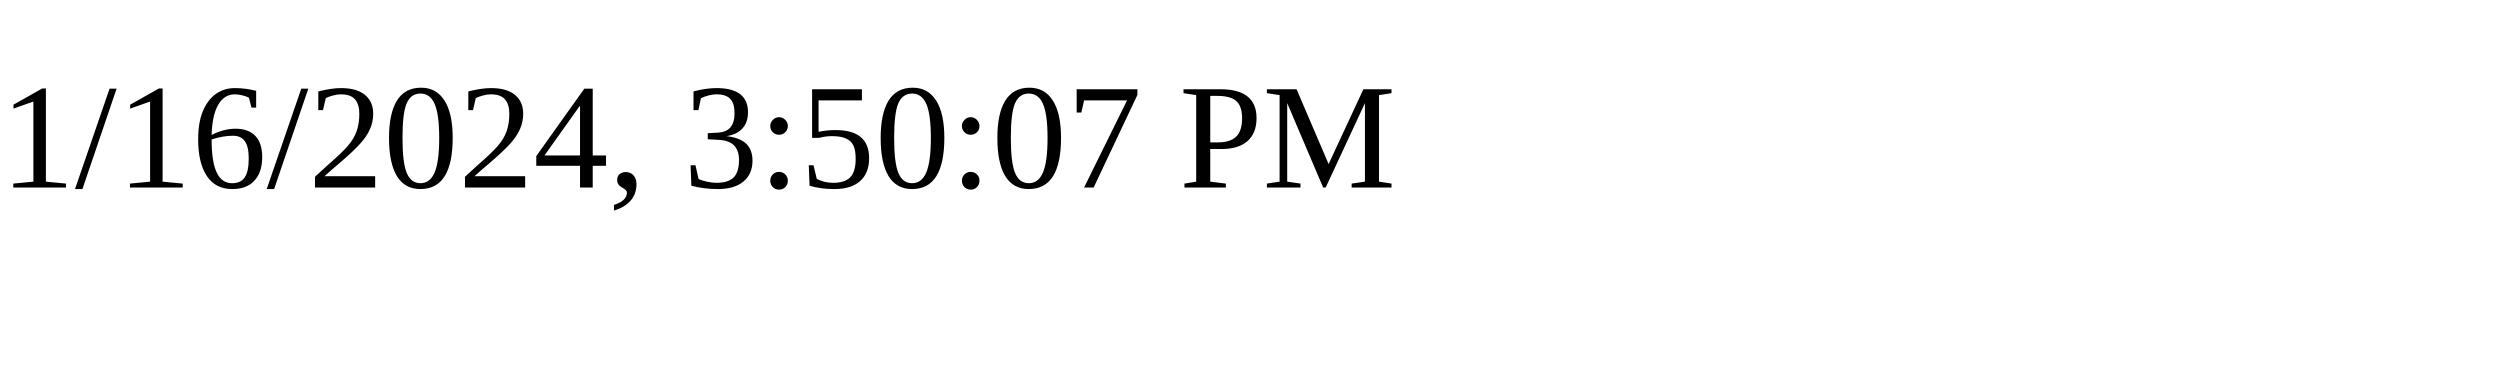
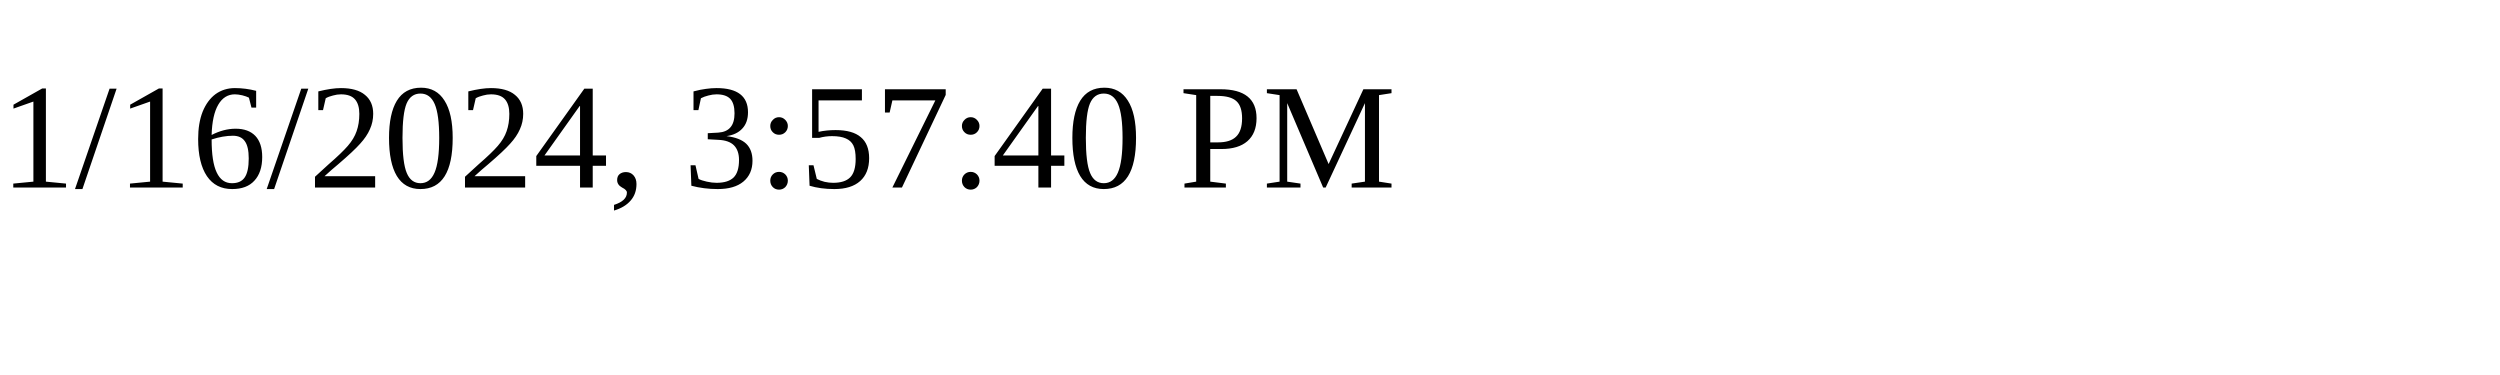
<svg xmlns="http://www.w3.org/2000/svg" height="30" width="200">
-   <text x="0" y="15">1/16/2024, 3:50:07 PM</text>
+   <text x="0" y="15">1/16/2024, 3:57:40 PM</text>
</svg>
